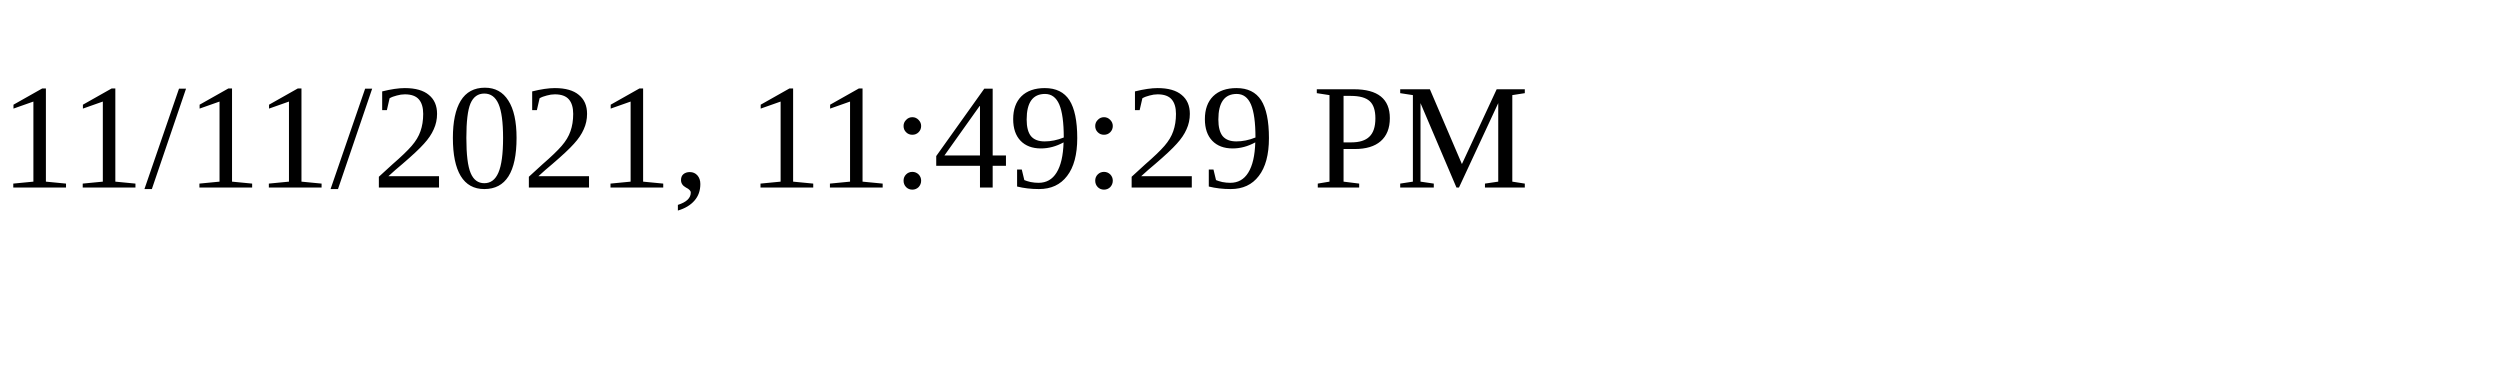
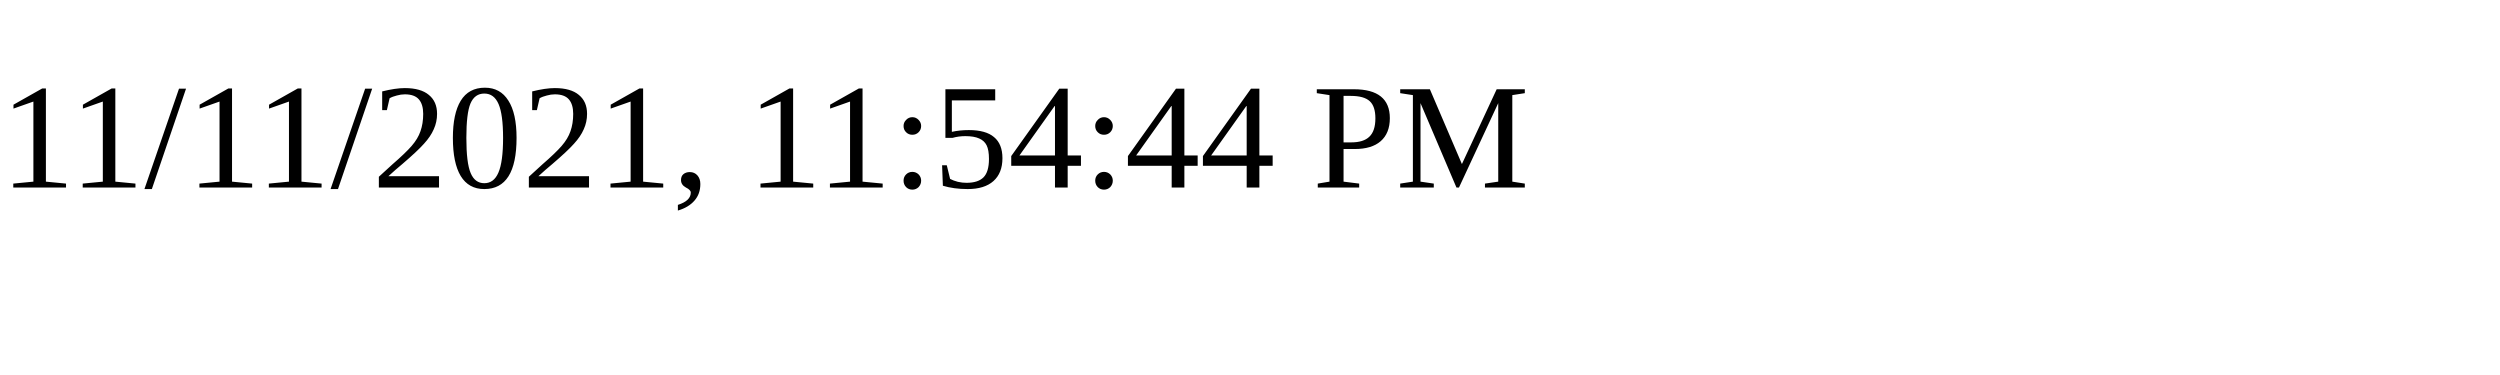
<svg xmlns="http://www.w3.org/2000/svg" height="30" width="200">
-   <text x="0" y="15">11/11/2021, 11:49:29 PM</text>
+   <text x="0" y="15">11/11/2021, 11:54:44 PM</text>
</svg>
